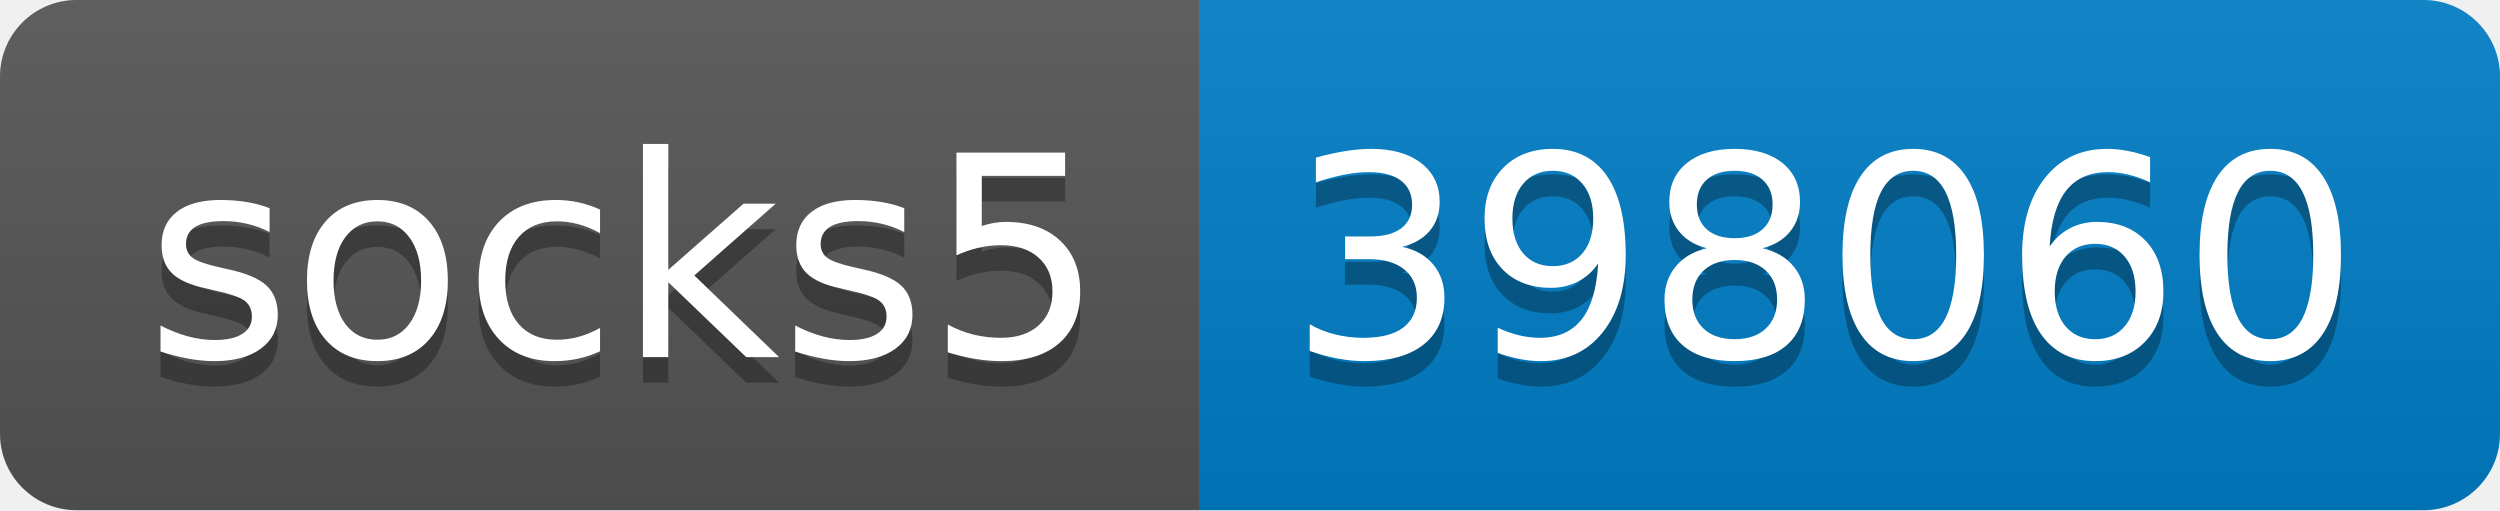
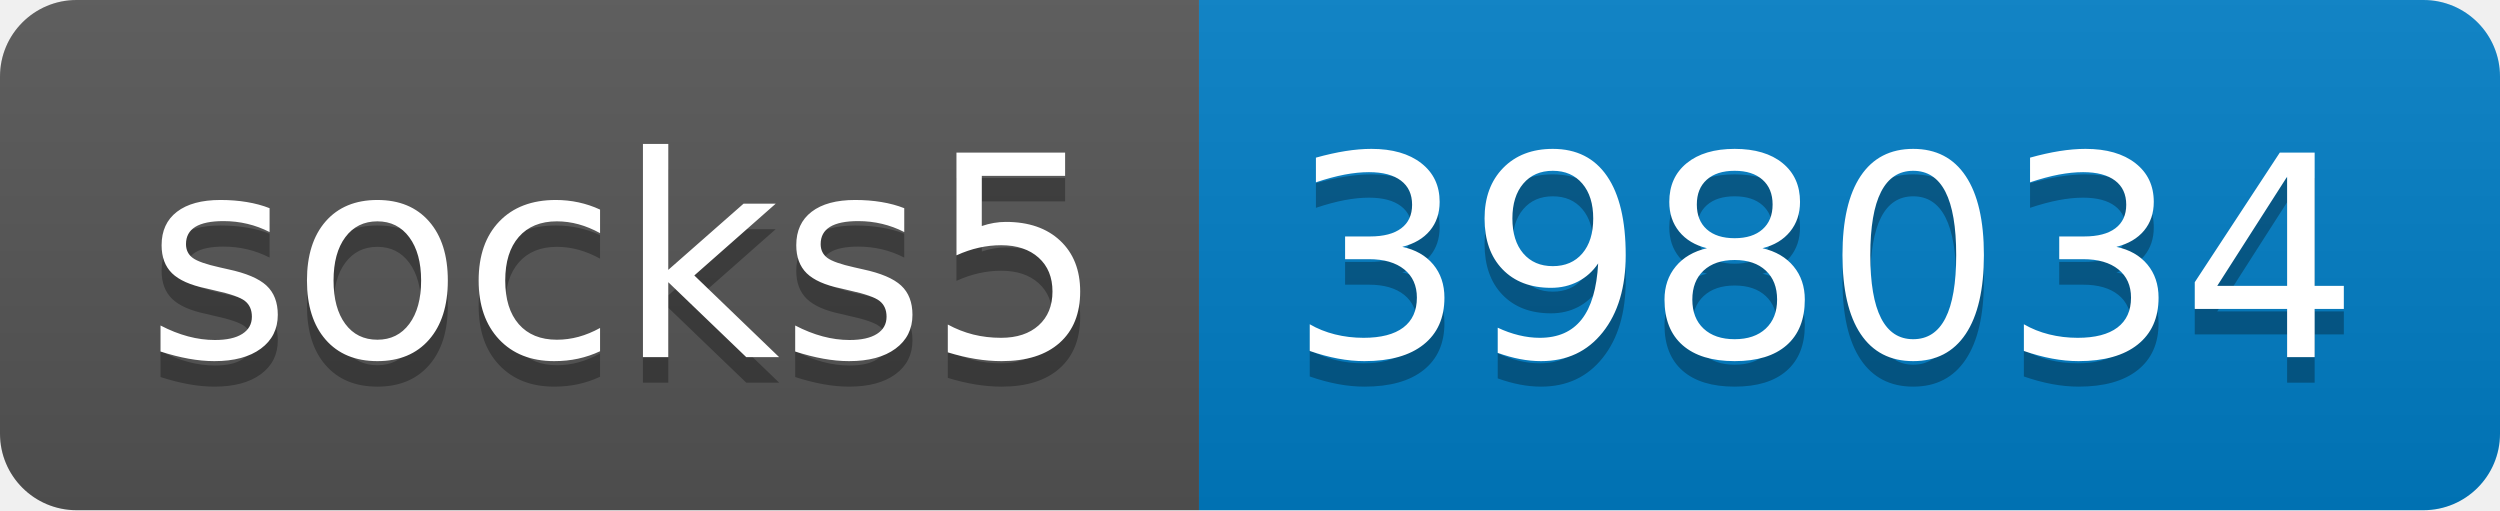
- <svg xmlns="http://www.w3.org/2000/svg" width="98" height="20" role="img" aria-label="socks5: 398060">
+ <svg xmlns="http://www.w3.org/2000/svg" width="98" height="20" role="img" aria-label="socks5: 398034">
  <linearGradient id="s" x2="0" y2="100%">
    <stop offset="0" stop-color="#bbb" stop-opacity=".1" />
    <stop offset="1" stop-opacity=".1" />
  </linearGradient>
  <clipPath id="r">
    <rect width="98" height="20" rx="3" fill="#fff" />
  </clipPath>
  <g clip-path="url(#r)">
    <rect width="47" height="20" fill="#555" />
    <rect x="47" width="51" height="20" fill="#007ec6" />
    <rect width="98" height="20" fill="url(#s)" />
  </g>
  <g fill="#fff" text-anchor="middle" font-family="Verdana,Geneva,DejaVu Sans,sans-serif" text-rendering="geometricPrecision" font-size="110">
    <text aria-hidden="true" x="245" y="150" fill="#010101" fill-opacity=".3" transform="scale(.1)" textLength="370">socks5</text>
    <text x="245" y="140" transform="scale(.1)" fill="#fff" textLength="370">socks5</text>
-     <text aria-hidden="true" x="715" y="150" fill="#010101" fill-opacity=".3" transform="scale(.1)" textLength="410">398060</text>
-     <text x="715" y="140" transform="scale(.1)" fill="#fff" textLength="410">398060</text>
+     <text aria-hidden="true" x="715" y="150" fill="#010101" fill-opacity=".3" transform="scale(.1)" textLength="410">398034</text>
+     <text x="715" y="140" transform="scale(.1)" fill="#fff" textLength="410">398034</text>
  </g>
</svg>
